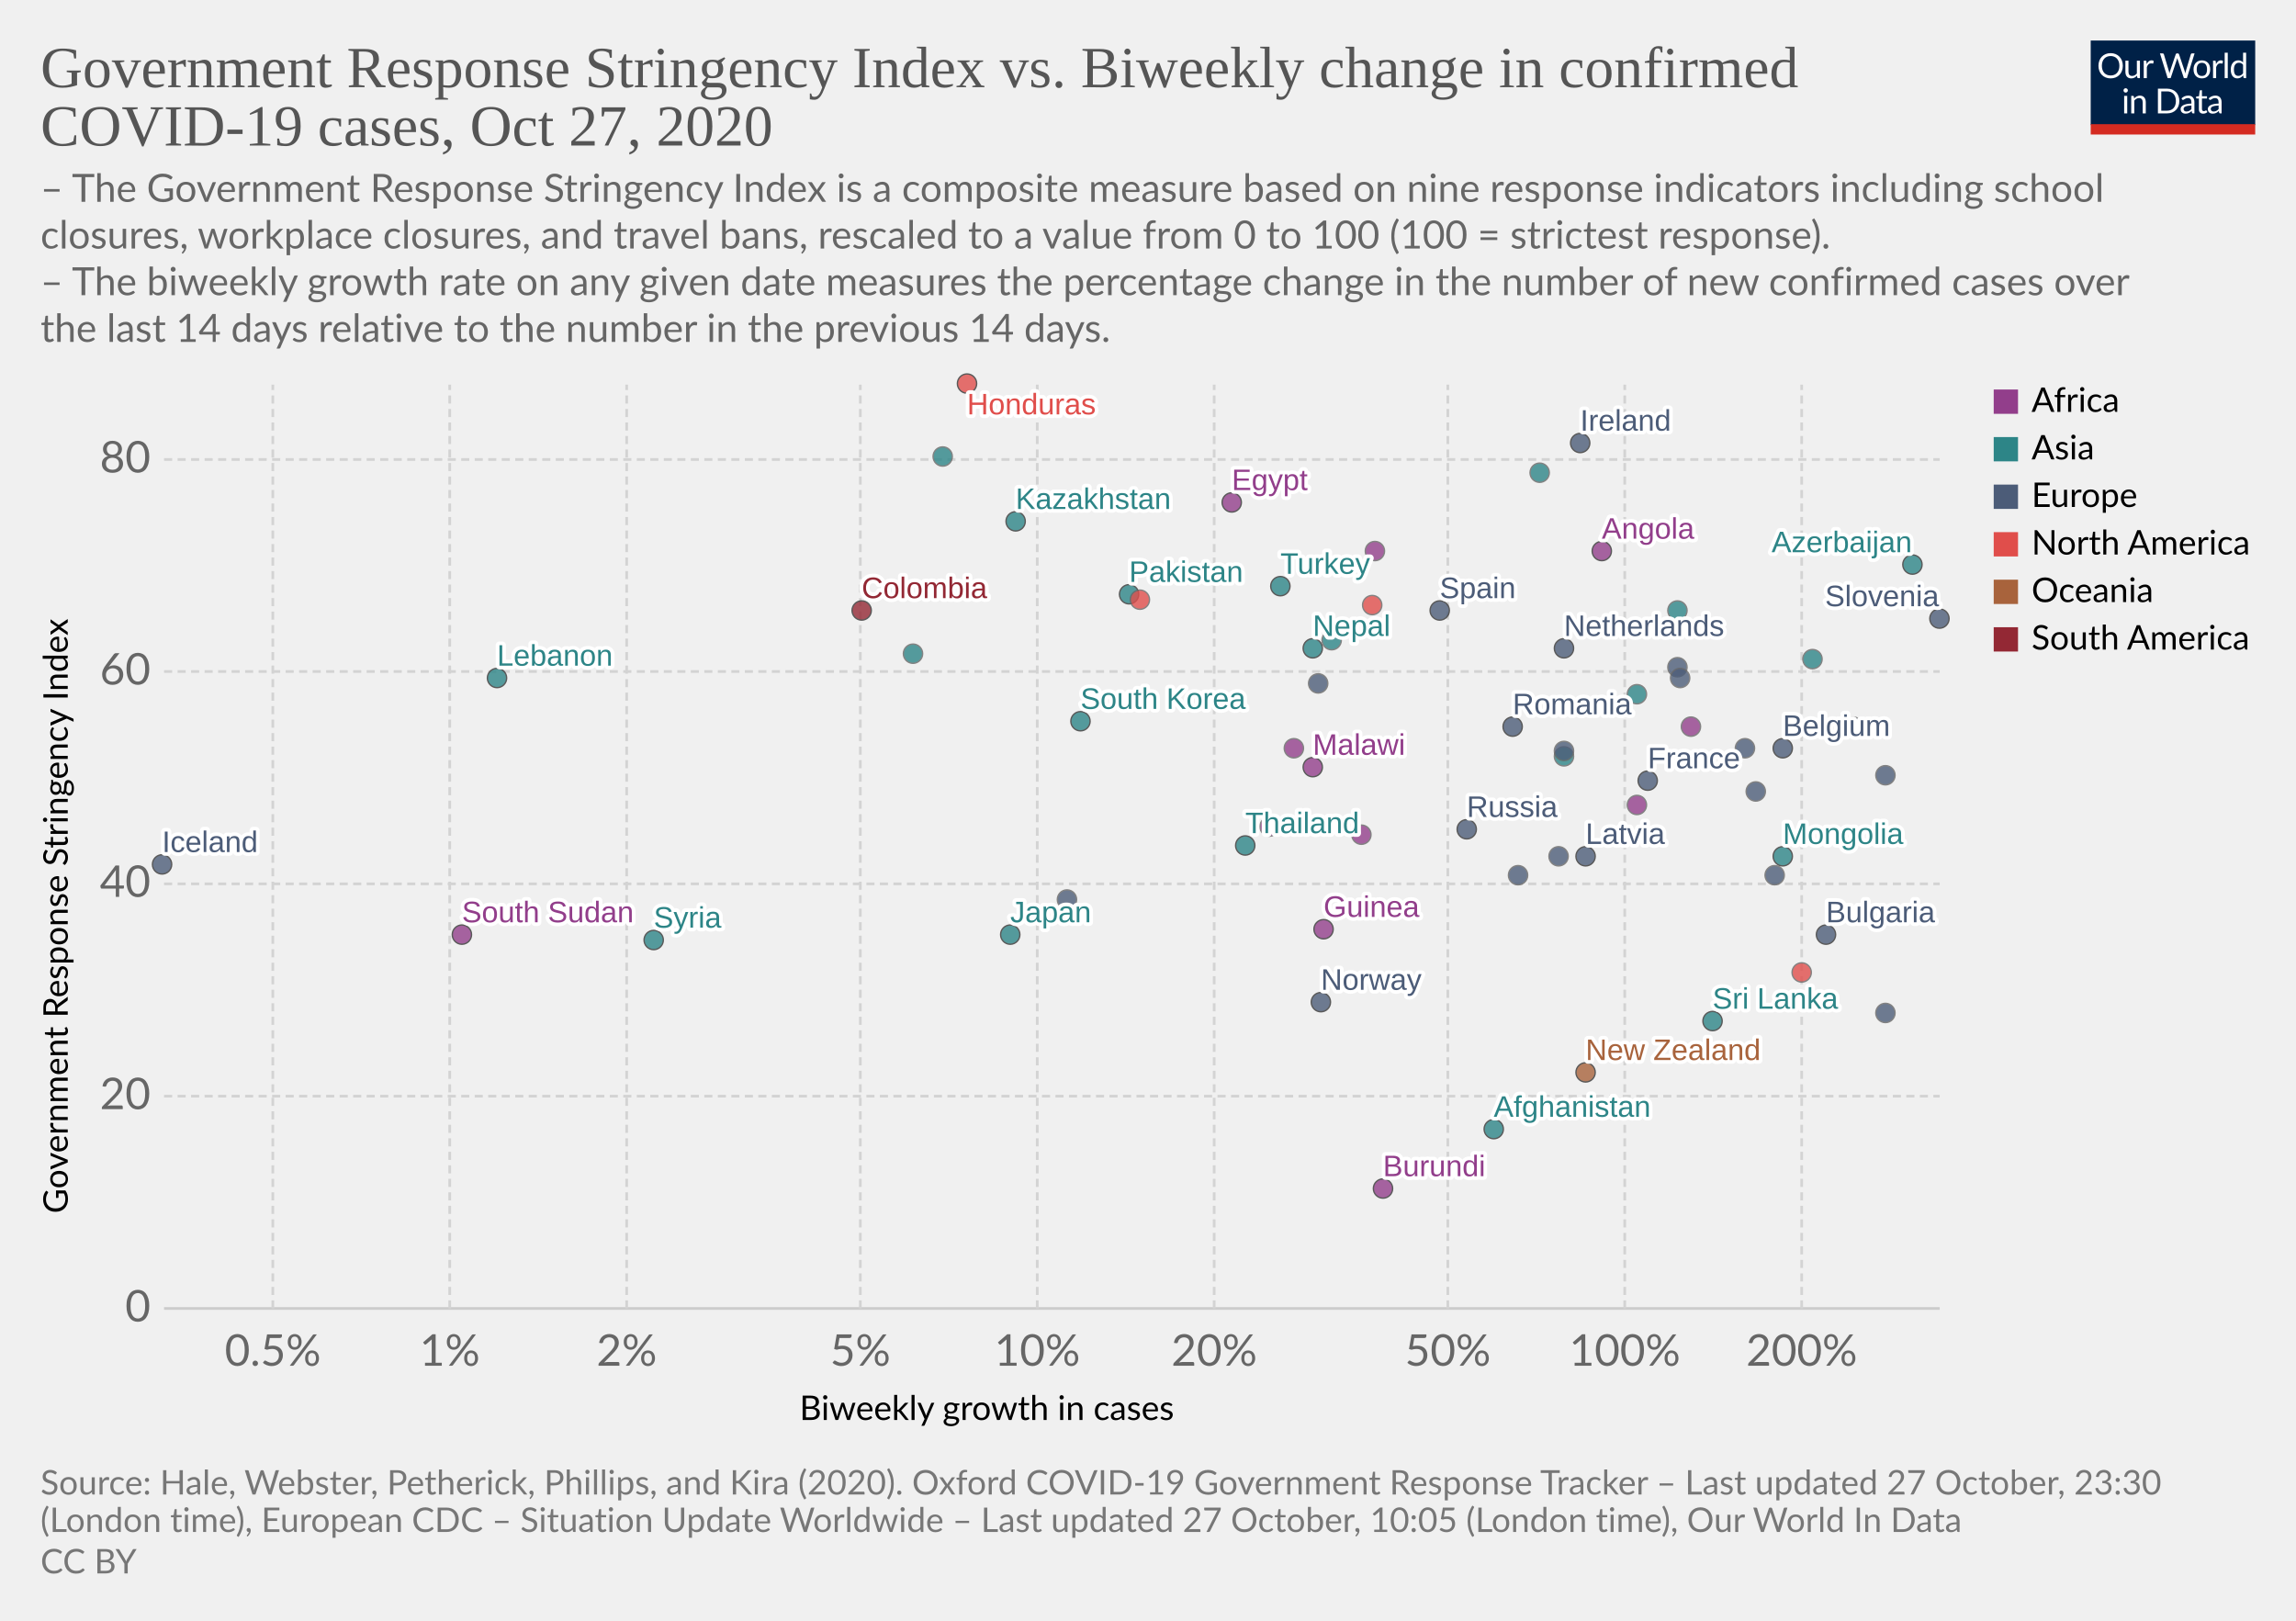
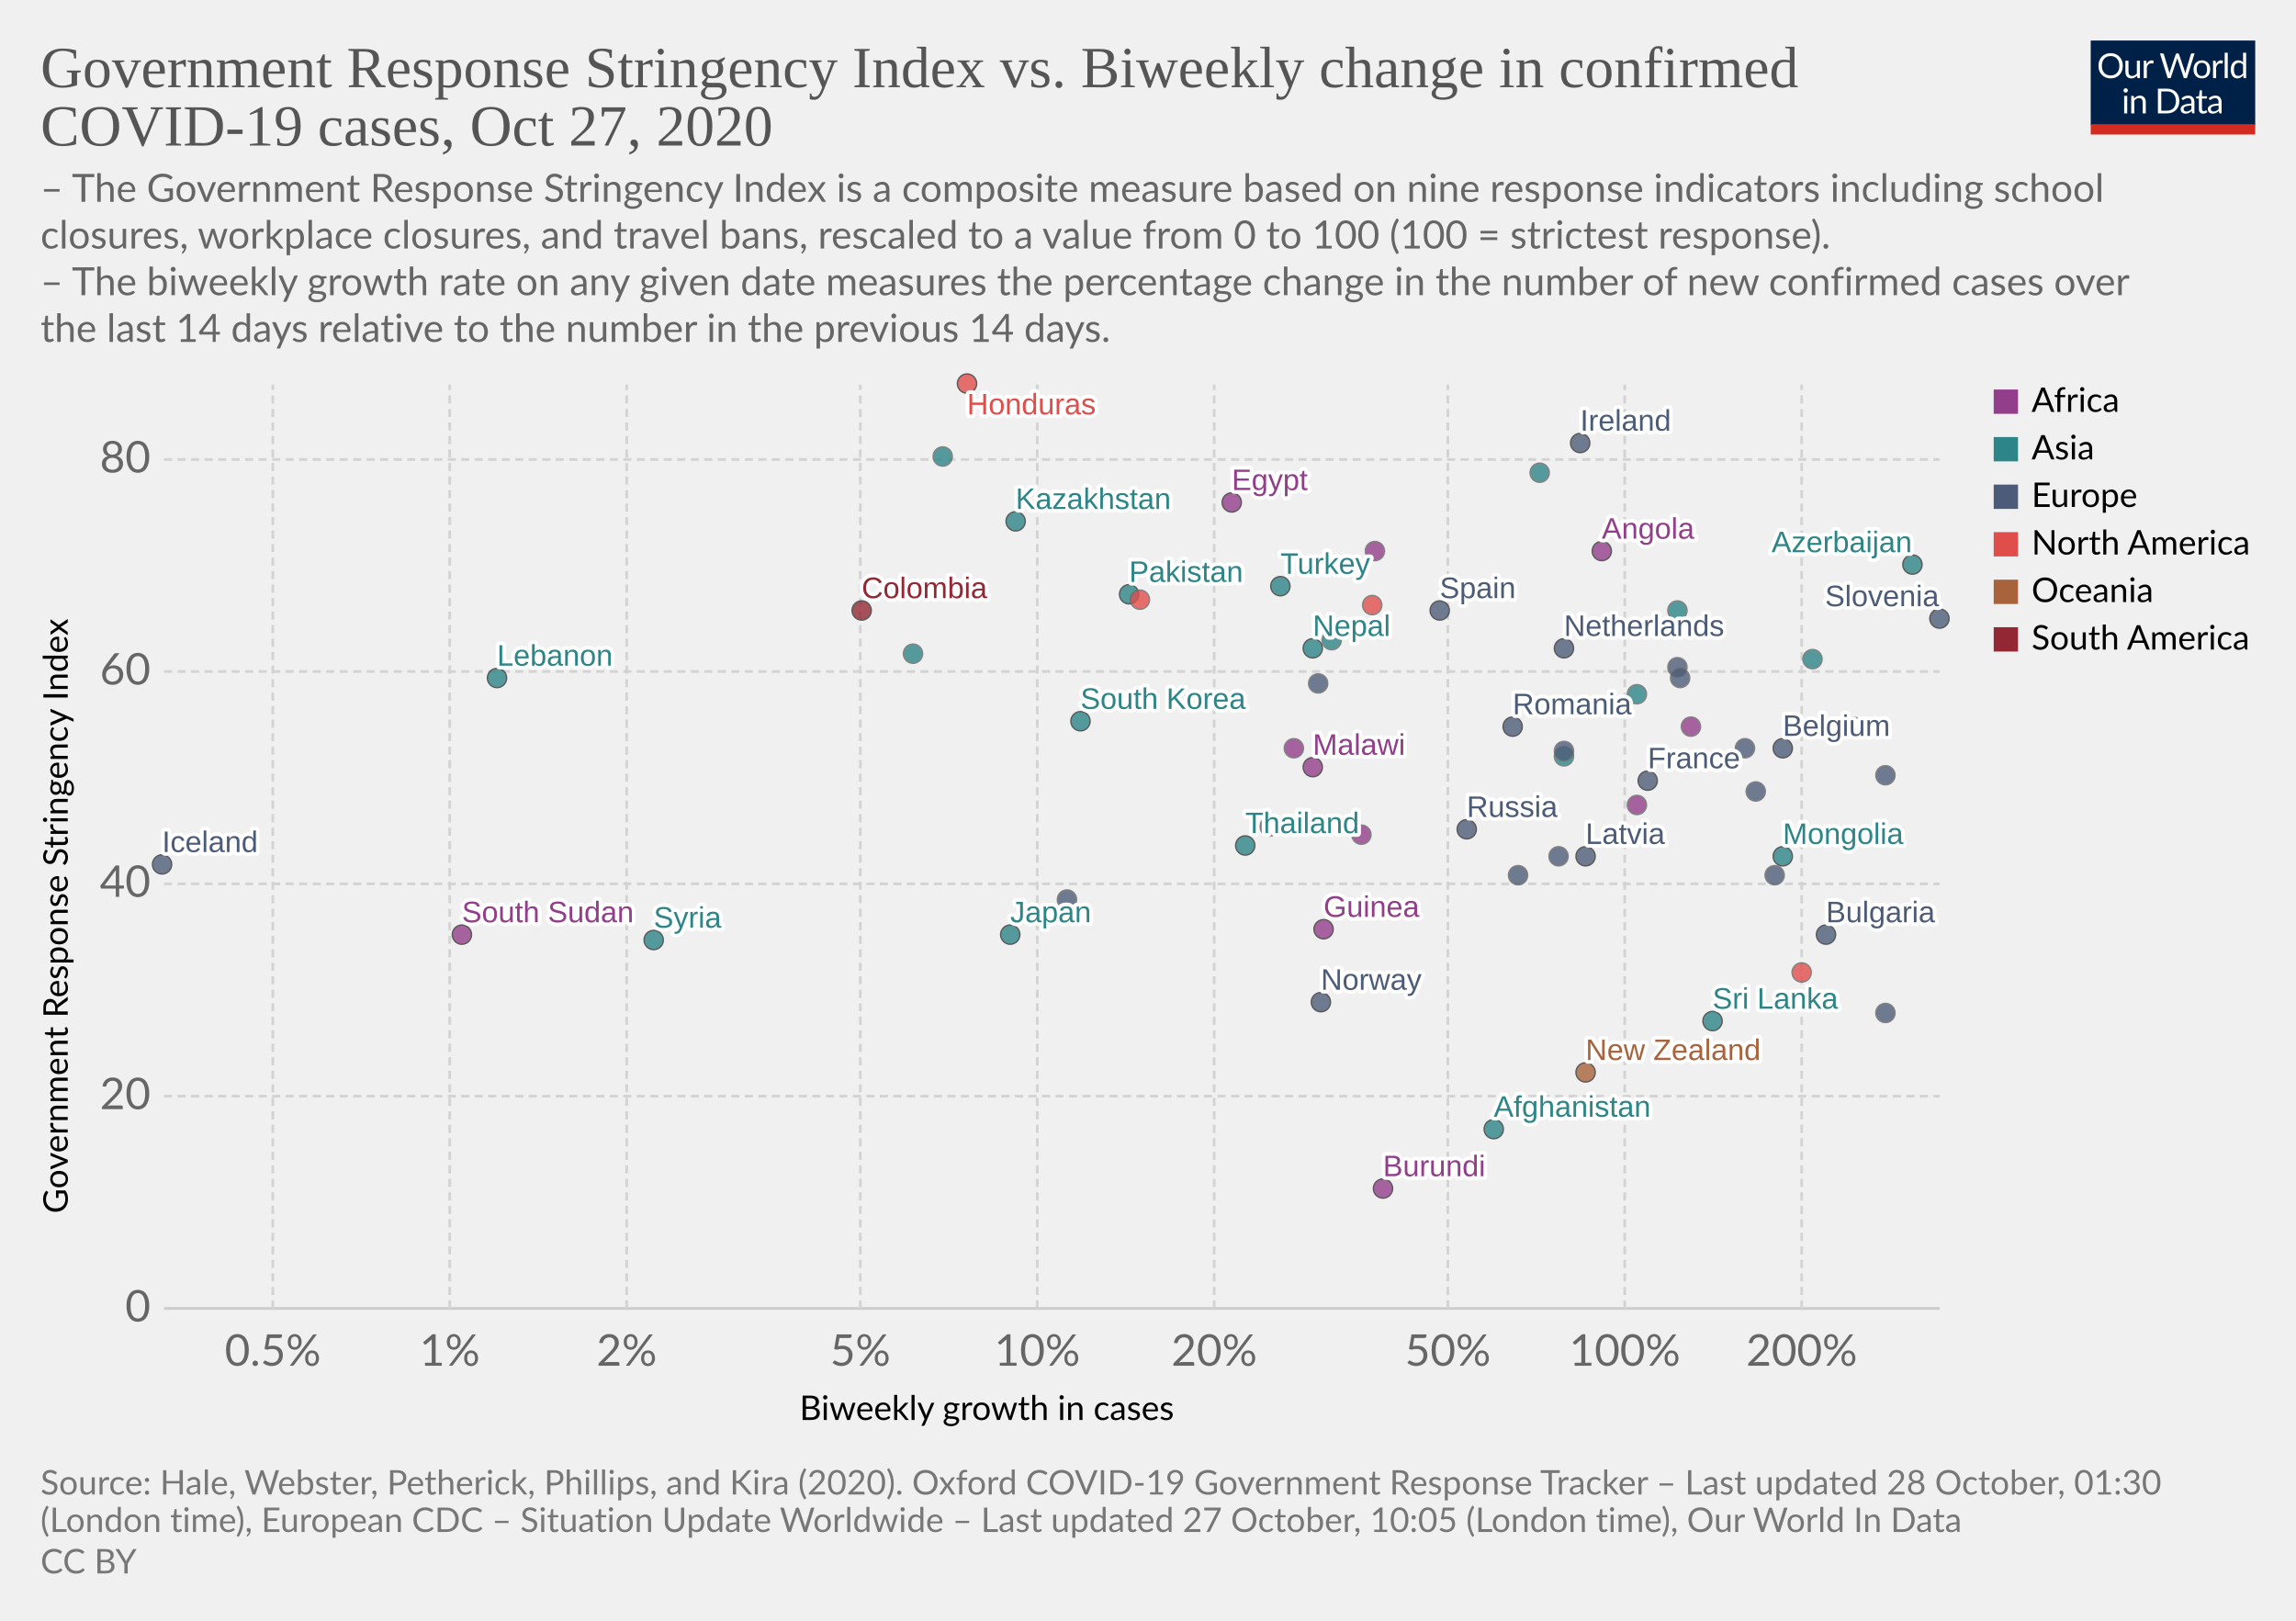
<svg xmlns="http://www.w3.org/2000/svg" version="1.1" style="background-color:#fff;-webkit-font-smoothing:antialiased" width="850" height="600" viewBox="0 0 850 600" font-family="Lato,'Helvetica Neue',Helvetica,Arial,sans-serif" font-size="18" text-rendering="optimizeLegibility">
  <g class="HeaderView">
    <g transform="matrix(.29 0 0 .29 774 15)">
      <svg width="210" height="120" viewBox="0 0 210 120" fill="none">
        <g clip-path="url(#clip0)">
          <path d="M0 0h210v107.89H0V0z" fill="#002147" />
          <path d="M40.98 32.25c0 2.36-.38 4.53-1.12 6.51a14.26 14.26 0 01-8.1 8.4c-1.9.78-4.02 1.17-6.34 1.17a16.6 16.6 0 01-6.33-1.17 14.31 14.31 0 01-8.08-8.4 18.29 18.29 0 01-1.12-6.51c0-2.36.38-4.53 1.12-6.5a14.32 14.32 0 018.07-8.44c1.92-.8 4.03-1.19 6.34-1.19 2.32 0 4.43.4 6.34 1.19 1.92.8 3.56 1.9 4.93 3.34a14.87 14.87 0 013.17 5.1 18.1 18.1 0 011.12 6.5zm-4.38 0c0-1.94-.26-3.68-.8-5.22a10.91 10.91 0 00-2.24-3.89 9.68 9.68 0 00-3.52-2.46 11.95 11.95 0 00-4.62-.86c-1.68 0-3.21.28-4.6.86a9.88 9.88 0 00-3.54 2.46 10.91 10.91 0 00-2.24 3.9c-.53 1.53-.8 3.27-.8 5.2 0 1.94.27 3.68.8 5.22a11.17 11.17 0 002.24 3.9 10.01 10.01 0 003.55 2.44c1.38.56 2.9.83 4.6.83 1.7 0 3.24-.27 4.61-.83a9.8 9.8 0 003.52-2.44 11.17 11.17 0 002.25-3.9c.53-1.54.8-3.28.8-5.21zm26.22-6.54V48H60.5c-.56 0-.9-.27-1.05-.81l-.31-2.4a12.45 12.45 0 01-3.26 2.6c-1.2.64-2.58.96-4.13.96-1.22 0-2.3-.2-3.24-.6a6.52 6.52 0 01-2.33-1.7 7.37 7.37 0 01-1.43-2.67c-.3-1.04-.46-2.2-.46-3.45V25.7h3.91v14.22c0 1.68.38 2.99 1.15 3.91.77.93 1.96 1.39 3.54 1.39 1.16 0 2.24-.27 3.23-.82a10.42 10.42 0 002.8-2.28V25.7h3.91zm8.61 4.47a9.94 9.94 0 012.6-3.56 5.64 5.64 0 013.76-1.3c.47 0 .92.05 1.34.15.44.1.83.27 1.17.49l-.3 2.92c-.09.37-.3.55-.66.55-.2 0-.5-.04-.9-.13a6.21 6.21 0 00-3.24.18c-.54.2-1.03.5-1.47.92-.42.4-.81.9-1.17 1.5-.33.58-.64 1.26-.92 2.02V48H67.7V25.71h2.25c.42 0 .72.08.88.25.16.16.27.44.33.83l.26 3.39zm61.16-13.7L122.75 48h-3.82l-7.99-24.05a21.95 21.95 0 01-.42-1.58 38.36 38.36 0 01-.44 1.58L102.05 48h-3.83L88.4 16.47h3.54c.38 0 .7.1.95.29.26.2.43.43.5.73l6.52 21.9c.1.4.2.83.28 1.28.1.46.2.94.29 1.46l.3-1.46c.12-.47.25-.9.38-1.27l7.41-21.91c.1-.25.26-.48.51-.69.27-.22.58-.33.95-.33h1.23c.38 0 .69.1.92.29.24.2.41.43.53.73l7.4 21.9a28.4 28.4 0 01.68 2.62 29.52 29.52 0 01.52-2.61l6.54-21.91c.07-.27.23-.5.48-.7.27-.21.58-.32.95-.32h3.32zm9.35 8.88c1.63 0 3.1.27 4.4.82a9.43 9.43 0 015.46 5.94c.5 1.4.74 2.98.74 4.73 0 1.76-.25 3.34-.74 4.75a9.43 9.43 0 01-5.46 5.92c-1.3.52-2.77.79-4.4.79-1.64 0-3.12-.27-4.44-.8a9.42 9.42 0 01-3.35-2.3c-.92-1-1.63-2.2-2.13-3.61-.49-1.41-.73-3-.73-4.75s.24-3.33.73-4.73c.5-1.43 1.2-2.64 2.13-3.63a9.4 9.4 0 013.35-2.31c1.32-.55 2.8-.82 4.44-.82zm0 19.89c2.2 0 3.84-.73 4.93-2.2 1.08-1.48 1.63-3.54 1.63-6.18 0-2.66-.55-4.72-1.63-6.2-1.09-1.49-2.73-2.23-4.93-2.23-1.12 0-2.09.2-2.93.57a5.7 5.7 0 00-2.06 1.65 7.5 7.5 0 00-1.24 2.67c-.26 1.04-.4 2.22-.4 3.54 0 2.64.55 4.7 1.64 6.18 1.1 1.47 2.76 2.2 4.99 2.2zm17.97-15.07a9.94 9.94 0 012.6-3.56 5.64 5.64 0 013.76-1.3c.47 0 .91.05 1.34.15.44.1.83.27 1.16.49l-.28 2.92c-.09.37-.31.55-.66.55-.2 0-.5-.04-.9-.13a6.2 6.2 0 00-3.24.18c-.54.2-1.03.5-1.47.92-.43.4-.82.9-1.17 1.5a13.1 13.1 0 00-.92 2.02V48h-3.94V25.71h2.24c.43 0 .72.08.88.25.17.16.28.44.33.83l.27 3.39zm15.04-14.59V48h-3.92V15.6h3.92zm19.55 15.43a6.22 6.22 0 00-2.38-2.05 6.7 6.7 0 00-2.86-.6c-2.07 0-3.66.75-4.77 2.23-1.12 1.48-1.68 3.6-1.68 6.33 0 1.46.13 2.7.38 3.74a7.29 7.29 0 001.1 2.56 4.35 4.35 0 001.78 1.45c.7.3 1.5.46 2.4.46 1.29 0 2.41-.3 3.36-.88a9.6 9.6 0 002.67-2.49V31.02zm3.91-15.43V48h-2.33c-.56 0-.9-.27-1.06-.81l-.35-2.71a12.13 12.13 0 01-3.25 2.77 8.28 8.28 0 01-4.23 1.06 7.31 7.31 0 01-6.14-2.9c-.73-.96-1.3-2.15-1.69-3.57a18.35 18.35 0 01.07-9.48 11.29 11.29 0 011.89-3.7 8.7 8.7 0 017.06-3.34 7.96 7.96 0 016.12 2.62V15.59h3.91zM46.61 70.71V93H42.7V70.71h3.91zm.84-7c0 .39-.08.75-.24 1.09a2.81 2.81 0 01-1.52 1.47 2.67 2.67 0 01-2.16 0 2.9 2.9 0 01-1.45-1.47 2.67 2.67 0 010-2.16c.15-.35.35-.65.6-.9.25-.27.53-.47.85-.62a2.67 2.67 0 012.16 0c.35.15.65.35.9.62.27.25.47.55.62.9.16.34.24.7.24 1.08zm7.97 10.24c.49-.54 1-1.04 1.54-1.48a9.85 9.85 0 013.66-1.84 8.96 8.96 0 015.43.35c.94.4 1.72.97 2.33 1.71a7.36 7.36 0 011.43 2.67c.32 1.04.49 2.19.49 3.45V93h-3.94V78.81c0-1.69-.4-3-1.17-3.92-.76-.93-1.93-1.4-3.5-1.4a6.6 6.6 0 00-3.25.83c-1 .56-1.92 1.31-2.77 2.27V93h-3.94V70.71h2.35c.56 0 .9.28 1.04.82l.3 2.42zm57.7 3.3c0 2.36-.37 4.5-1.11 6.44a14.3 14.3 0 01-3.17 4.98 14.1 14.1 0 01-4.93 3.2c-1.9.76-4.02 1.13-6.33 1.13H85.8V61.47h11.77c2.31 0 4.42.39 6.33 1.15a13.8 13.8 0 018.1 8.18 17.75 17.75 0 011.12 6.45zm-4.37 0c0-1.94-.26-3.67-.8-5.2a10.94 10.94 0 00-2.23-3.87 9.57 9.57 0 00-3.53-2.42 12.23 12.23 0 00-4.61-.83h-7.5v24.62h7.5c1.7 0 3.24-.28 4.61-.84a9.7 9.7 0 003.53-2.4 10.94 10.94 0 002.24-3.87c.53-1.53.8-3.26.8-5.2zm19.8 5.72c-1.8.06-3.34.2-4.62.44-1.26.22-2.3.51-3.1.88-.8.36-1.37.8-1.74 1.3-.35.5-.53 1.05-.53 1.67 0 .58.1 1.1.3 1.52a3 3 0 00.76 1.05c.34.27.73.46 1.17.6.45.11.94.17 1.45.17a7.28 7.28 0 003.5-.81 11.95 11.95 0 002.82-2.2v-4.62zm-12.65-9.11a12.73 12.73 0 013.98-2.66c1.43-.59 3-.88 4.73-.88 1.25 0 2.36.2 3.33.61a6.81 6.81 0 013.94 4.38c.33 1.04.5 2.19.5 3.43V93h-1.74a1.8 1.8 0 01-.88-.18c-.2-.13-.36-.38-.48-.74l-.44-2.12c-.59.55-1.16 1.03-1.72 1.46a9.48 9.48 0 01-3.74 1.7c-.69.15-1.46.23-2.3.23-.87 0-1.69-.12-2.45-.35a5.34 5.34 0 01-3.34-2.93 6.64 6.64 0 01-.49-2.64c0-.88.25-1.72.73-2.53a6.33 6.33 0 012.35-2.17c1.09-.63 2.5-1.15 4.25-1.54 1.75-.41 3.89-.65 6.42-.7v-1.75c0-1.73-.37-3.03-1.12-3.91-.75-.9-1.84-1.34-3.28-1.34-.97 0-1.78.12-2.44.37-.64.23-1.2.5-1.7.81l-1.23.82c-.33.23-.67.35-1 .35-.27 0-.5-.07-.69-.2a2.1 2.1 0 01-.48-.53l-.7-1.25zm27.67 19.5c-1.76 0-3.12-.5-4.07-1.48-.94-.98-1.41-2.4-1.41-4.25V74h-2.68a.9.9 0 01-.6-.2c-.16-.14-.24-.36-.24-.66v-1.56l3.65-.46.9-6.89a.9.9 0 01.29-.52.88.88 0 01.62-.22H142v7.67h6.44V74H142v13.38c0 .94.22 1.63.68 2.09.45.45 1.04.68 1.76.68a3.21 3.21 0 001.85-.53l.55-.35c.16-.12.3-.18.41-.18.2 0 .4.13.55.38l1.15 1.87a7.45 7.45 0 01-2.44 1.5c-.96.35-1.94.52-2.95.52zm19.68-10.4c-1.8.07-3.34.21-4.62.45-1.26.22-2.3.51-3.1.88-.8.36-1.37.8-1.74 1.3-.35.5-.53 1.05-.53 1.67 0 .58.1 1.1.3 1.52.18.42.44.77.76 1.05.34.27.73.46 1.17.6.45.11.94.17 1.45.17a7.3 7.3 0 003.5-.81 12.04 12.04 0 002.82-2.2v-4.62zm-12.65-9.1a12.72 12.72 0 013.99-2.66c1.42-.59 3-.88 4.72-.88 1.25 0 2.36.2 3.33.61a6.81 6.81 0 013.94 4.38c.33 1.04.5 2.19.5 3.43V93h-1.74a1.8 1.8 0 01-.88-.18c-.2-.13-.36-.38-.48-.74l-.44-2.12c-.59.55-1.16 1.03-1.72 1.46a9.48 9.48 0 01-3.74 1.7c-.69.15-1.46.23-2.3.23-.87 0-1.69-.12-2.45-.35a5.33 5.33 0 01-3.34-2.93 6.62 6.62 0 01-.49-2.64c0-.88.25-1.72.73-2.53a6.33 6.33 0 012.35-2.17c1.09-.63 2.5-1.15 4.25-1.54a31.2 31.2 0 016.42-.7v-1.75c0-1.73-.37-3.03-1.12-3.91-.75-.9-1.84-1.34-3.28-1.34-.97 0-1.78.12-2.44.37-.64.23-1.2.5-1.7.81-.46.3-.87.57-1.22.82-.34.23-.68.35-1.02.35-.26 0-.49-.07-.68-.2a1.88 1.88 0 01-.48-.53l-.7-1.25z" fill="#fff" />
          <path fill="#D42B21" d="M0 106.79h210V120H0z" />
        </g>
        <defs>
          <clipPath id="clip0">
            <path fill="#fff" d="M0 0h210v120H0z" />
          </clipPath>
        </defs>
      </svg>
    </g>
    <a href="https://ourworldindata.org/grapher/government-response-stringency-index-vs-biweekly-change-in-confirmed-covid-19-cases?time=latest" target="_blank" rel="noopener" font-family="&quot;Playfair Display&quot;,Georgia,&quot;Times New Roman&quot;,serif">
      <text font-size="21.6" x="15" y="32.3" fill="#555">
        <tspan x="15" y="32.28">Government Response Stringency Index vs. Biweekly change in confirmed</tspan>
        <tspan x="15" y="53.88">COVID-19 cases, Oct 27, 2020</tspan>
      </text>
    </a>
    <text font-size="14.4" x="15" y="74.7" fill="#666">
      <tspan x="15" y="74.72">– The Government Response Stringency Index is a composite measure based on nine response indicators including school</tspan>
      <tspan x="15" y="92">closures, workplace closures, and travel bans, rescaled to a value from 0 to 100 (100 = strictest response).</tspan>
      <tspan x="15" y="109.28"> – The biweekly growth rate on any given date measures the percentage change in the number of new confirmed cases over</tspan>
      <tspan x="15" y="126.56">the last 14 days relative to the number in the previous 14 days.</tspan>
    </text>
  </g>
  <g class="ScatterPlot">
    <g class="DualAxisView">
      <g class="HorizontalAxis">
        <text font-size="12.6" x="296" y="525.7">
          <tspan x="295.99" y="525.68">Biweekly growth in cases</tspan>
        </text>
        <text x="101" y="505.6" fill="#666" text-anchor="middle" font-size="16.2">0.5%</text>
        <text x="166.5" y="505.6" fill="#666" text-anchor="middle" font-size="16.2">1%</text>
        <text x="232" y="505.6" fill="#666" text-anchor="middle" font-size="16.2">2%</text>
        <text x="318.5" y="505.6" fill="#666" text-anchor="middle" font-size="16.2">5%</text>
        <text x="384" y="505.6" fill="#666" text-anchor="middle" font-size="16.2">10%</text>
        <text x="449.5" y="505.6" fill="#666" text-anchor="middle" font-size="16.2">20%</text>
        <text x="536" y="505.6" fill="#666" text-anchor="middle" font-size="16.2">50%</text>
        <text x="601.5" y="505.6" fill="#666" text-anchor="middle" font-size="16.2">100%</text>
        <text x="667" y="505.6" fill="#666" text-anchor="middle" font-size="16.2">200%</text>
      </g>
      <g class="VerticalAxis">
        <text font-size="12.6" x="-449.2" y="25.1" transform="rotate(-90)">
          <tspan x="-449.2" y="25.08">Government Response Stringency Index</tspan>
        </text>
        <text x="55.74" y="484.4" fill="#666" dominant-baseline="middle" text-anchor="end" font-size="16.2">0</text>
        <text x="55.74" y="405.8" fill="#666" dominant-baseline="middle" text-anchor="end" font-size="16.2">20</text>
        <text x="55.74" y="327.2" fill="#666" dominant-baseline="middle" text-anchor="end" font-size="16.2">40</text>
        <text x="55.74" y="248.6" fill="#666" dominant-baseline="middle" text-anchor="end" font-size="16.2">60</text>
        <text x="55.74" y="170.1" fill="#666" dominant-baseline="middle" text-anchor="end" font-size="16.2">80</text>
      </g>
      <g class="AxisGridLines horizontalLines">
        <path stroke="#ccc" d="M60.74 484.4h657.35" />
        <path stroke="#d3d3d3" stroke-dasharray="3,2" d="M60.74 405.8h657.35M60.74 327.2h657.35M60.74 248.6h657.35M60.74 170.1h657.35" />
      </g>
      <g class="AxisGridLines verticalLines" stroke="#d3d3d3" stroke-dasharray="3,2">
        <path d="M101 484.4v-342M166.5 484.4v-342M232 484.4v-342M318.5 484.4v-342M384 484.4v-342M449.5 484.4v-342M536 484.4v-342M601.5 484.4v-342M667 484.4v-342" />
      </g>
    </g>
    <g class="PointsWithLabels clickable" clip-path="url(#a)" font-family="Arial, sans-serif">
      <path fill="rgba(255,255,255,0)" d="M60.74 142.4h657.35v342H60.74z" />
      <defs>
        <clipPath id="a">
          <path d="M50.74 132.4h677.35v362H50.74z" />
        </clipPath>
      </defs>
      <g class="key-Ireland_0">
        <circle cx="585" cy="164" r="3.57" fill="#4C5C78" opacity=".8" stroke="#333" stroke-width=".5" />
      </g>
      <g class="key-France_0">
        <circle cx="610" cy="289" r="3.57" fill="#4C5C78" opacity=".8" stroke="#333" stroke-width=".5" />
      </g>
      <g class="key-Belgium_0">
        <circle cx="660" cy="277" r="3.57" fill="#4C5C78" opacity=".8" stroke="#333" stroke-width=".5" />
      </g>
      <g class="key-Netherlands_0">
        <circle cx="579" cy="240" r="3.57" fill="#4C5C78" opacity=".8" stroke="#333" stroke-width=".5" />
      </g>
      <g class="key-Italy_0">
        <circle cx="698" cy="287" r="3.57" fill="#4C5C78" opacity=".8" stroke="#666" stroke-width=".5" />
      </g>
      <g class="key-Spain_0">
        <circle cx="533" cy="226" r="3.57" fill="#4C5C78" opacity=".8" stroke="#333" stroke-width=".5" />
      </g>
      <g class="key-Russia_0">
        <circle cx="543" cy="307" r="3.57" fill="#4C5C78" opacity=".8" stroke="#333" stroke-width=".5" />
      </g>
      <g class="key-United-States_0">
        <circle cx="508" cy="224" r="3.57" fill="#E04E4B" opacity=".8" stroke="#666" stroke-width=".5" />
      </g>
      <g class="key-Japan_0">
        <circle cx="374" cy="346" r="3.57" fill="#2D8587" opacity=".8" stroke="#333" stroke-width=".5" />
      </g>
      <g class="key-Afghanistan_0">
        <circle cx="553" cy="418" r="3.57" fill="#2D8587" opacity=".8" stroke="#333" stroke-width=".5" />
      </g>
      <g class="key-Albania_0">
        <circle cx="577" cy="317" r="3.57" fill="#4C5C78" opacity=".8" stroke="#666" stroke-width=".5" />
      </g>
      <g class="key-Angola_0">
        <circle cx="593" cy="204" r="3.57" fill="#923E8B" opacity=".8" stroke="#333" stroke-width=".5" />
      </g>
      <g class="key-Austria_0">
        <circle cx="621" cy="247" r="3.57" fill="#4C5C78" opacity=".8" stroke="#666" stroke-width=".5" />
      </g>
      <g class="key-Azerbaijan_0">
        <circle cx="708" cy="209" r="3.57" fill="#2D8587" opacity=".8" stroke="#333" stroke-width=".5" />
      </g>
      <g class="key-Malawi_0">
        <circle cx="486" cy="284" r="3.57" fill="#923E8B" opacity=".8" stroke="#333" stroke-width=".5" />
      </g>
      <g class="key-Lithuania_0">
        <circle cx="650" cy="293" r="3.57" fill="#4C5C78" opacity=".8" stroke="#666" stroke-width=".5" />
      </g>
      <g class="key-Latvia_0">
        <circle cx="587" cy="317" r="3.57" fill="#4C5C78" opacity=".8" stroke="#333" stroke-width=".5" />
      </g>
      <g class="key-Lebanon_0">
        <circle cx="184" cy="251" r="3.57" fill="#2D8587" opacity=".8" stroke="#333" stroke-width=".5" />
      </g>
      <g class="key-Kyrgyzstan_0">
        <circle cx="606" cy="257" r="3.57" fill="#2D8587" opacity=".8" stroke="#666" stroke-width=".5" />
      </g>
      <g class="key-South-Korea_0">
        <circle cx="400" cy="267" r="3.57" fill="#2D8587" opacity=".8" stroke="#333" stroke-width=".5" />
      </g>
      <g class="key-Jordan_0">
        <circle cx="570" cy="175" r="3.57" fill="#2D8587" opacity=".8" stroke="#666" stroke-width=".5" />
      </g>
      <g class="key-Kazakhstan_0">
        <circle cx="376" cy="193" r="3.57" fill="#2D8587" opacity=".8" stroke="#333" stroke-width=".5" />
      </g>
      <g class="key-Hungary_0">
        <circle cx="562" cy="324" r="3.57" fill="#4C5C78" opacity=".8" stroke="#666" stroke-width=".5" />
      </g>
      <g class="key-Honduras_0">
        <circle cx="358" cy="142" r="3.57" fill="#E04E4B" opacity=".8" stroke="#333" stroke-width=".5" />
      </g>
      <g class="key-Sri-Lanka_0">
        <circle cx="634" cy="378" r="3.57" fill="#2D8587" opacity=".8" stroke="#333" stroke-width=".5" />
      </g>
      <g class="key-Bangladesh_0">
        <circle cx="349" cy="169" r="3.57" fill="#2D8587" opacity=".8" stroke="#666" stroke-width=".5" />
      </g>
      <g class="key-Benin_0">
        <circle cx="606" cy="298" r="3.57" fill="#923E8B" opacity=".8" stroke="#666" stroke-width=".5" />
      </g>
      <g class="key-Bosnia-and-Herzegovina_0">
        <circle cx="657" cy="324" r="3.57" fill="#4C5C78" opacity=".8" stroke="#666" stroke-width=".5" />
      </g>
      <g class="key-Bulgaria_0">
        <circle cx="676" cy="346" r="3.57" fill="#4C5C78" opacity=".8" stroke="#333" stroke-width=".5" />
      </g>
      <g class="key-Burundi_0">
        <circle cx="512" cy="440" r="3.57" fill="#923E8B" opacity=".8" stroke="#333" stroke-width=".5" />
      </g>
      <g class="key-Egypt_0">
        <circle cx="456" cy="186" r="3.57" fill="#923E8B" opacity=".8" stroke="#333" stroke-width=".5" />
      </g>
      <g class="key-Rwanda_0">
        <circle cx="626" cy="269" r="3.57" fill="#923E8B" opacity=".8" stroke="#666" stroke-width=".5" />
      </g>
      <g class="key-Romania_0">
        <circle cx="560" cy="269" r="3.57" fill="#4C5C78" opacity=".8" stroke="#333" stroke-width=".5" />
      </g>
      <g class="key-Pakistan_0">
        <circle cx="418" cy="220" r="3.57" fill="#2D8587" opacity=".8" stroke="#333" stroke-width=".5" />
      </g>
      <g class="key-Norway_0">
        <circle cx="489" cy="371" r="3.57" fill="#4C5C78" opacity=".8" stroke="#333" stroke-width=".5" />
      </g>
      <g class="key-New-Zealand_0">
        <circle cx="587" cy="397" r="3.57" fill="#A8633C" opacity=".8" stroke="#333" stroke-width=".5" />
      </g>
      <g class="key-Nepal_0">
        <circle cx="486" cy="240" r="3.57" fill="#2D8587" opacity=".8" stroke="#333" stroke-width=".5" />
      </g>
      <g class="key-Mongolia_0">
        <circle cx="660" cy="317" r="3.57" fill="#2D8587" opacity=".8" stroke="#333" stroke-width=".5" />
      </g>
      <g class="key-Malaysia_0">
        <circle cx="621" cy="226" r="3.57" fill="#2D8587" opacity=".8" stroke="#666" stroke-width=".5" />
      </g>
      <g class="key-Democratic-Republic-of-Congo_0">
        <circle cx="470" cy="306" r="3.57" fill="#923E8B" opacity=".8" stroke="#666" stroke-width=".5" />
      </g>
      <g class="key-Colombia_0">
        <circle cx="319" cy="226" r="3.57" fill="#932834" opacity=".8" stroke="#333" stroke-width=".5" />
      </g>
      <g class="key-China_0">
        <circle cx="338" cy="242" r="3.57" fill="#2D8587" opacity=".8" stroke="#666" stroke-width=".5" />
      </g>
      <g class="key-Bermuda_0">
        <circle cx="667" cy="360" r="3.57" fill="#E04E4B" opacity=".8" stroke="#666" stroke-width=".5" />
      </g>
      <g class="key-Iceland_0">
        <circle cx="60" cy="320" r="3.57" fill="#4C5C78" opacity=".8" stroke="#333" stroke-width=".5" />
      </g>
      <g class="key-Kuwait_0">
        <circle cx="493" cy="237" r="3.57" fill="#2D8587" opacity=".8" stroke="#666" stroke-width=".5" />
      </g>
      <g class="key-Ukraine_0">
        <circle cx="488" cy="253" r="3.57" fill="#4C5C78" opacity=".8" stroke="#666" stroke-width=".5" />
      </g>
      <g class="key-Turkey_0">
        <circle cx="474" cy="217" r="3.57" fill="#2D8587" opacity=".8" stroke="#333" stroke-width=".5" />
      </g>
      <g class="key-Togo_0">
        <circle cx="479" cy="277" r="3.57" fill="#923E8B" opacity=".8" stroke="#666" stroke-width=".5" />
      </g>
      <g class="key-Thailand_0">
        <circle cx="461" cy="313" r="3.57" fill="#2D8587" opacity=".8" stroke="#333" stroke-width=".5" />
      </g>
      <g class="key-Syria_0">
        <circle cx="242" cy="348" r="3.57" fill="#2D8587" opacity=".8" stroke="#333" stroke-width=".5" />
      </g>
      <g class="key-Zimbabwe_0">
        <circle cx="509" cy="204" r="3.57" fill="#923E8B" opacity=".8" stroke="#666" stroke-width=".5" />
      </g>
      <g class="key-Slovenia_0">
        <circle cx="718" cy="229" r="3.57" fill="#4C5C78" opacity=".8" stroke="#333" stroke-width=".5" />
      </g>
      <g class="key-Vietnam_0">
        <circle cx="579" cy="280" r="3.57" fill="#2D8587" opacity=".8" stroke="#666" stroke-width=".5" />
      </g>
      <g class="key-Slovakia_0">
        <circle cx="622" cy="251" r="3.57" fill="#4C5C78" opacity=".8" stroke="#666" stroke-width=".5" />
      </g>
      <g class="key-Serbia_0">
        <circle cx="686" cy="269" r="3.57" fill="#4C5C78" opacity=".8" stroke="#666" stroke-width=".5" />
      </g>
      <g class="key-Guinea_0">
        <circle cx="490" cy="344" r="3.57" fill="#923E8B" opacity=".8" stroke="#333" stroke-width=".5" />
      </g>
      <g class="key-Greece_0">
        <circle cx="579" cy="278" r="3.57" fill="#4C5C78" opacity=".8" stroke="#666" stroke-width=".5" />
      </g>
      <g class="key-Ghana_0">
        <circle cx="504" cy="309" r="3.57" fill="#923E8B" opacity=".8" stroke="#666" stroke-width=".5" />
      </g>
      <g class="key-Georgia_0">
        <circle cx="671" cy="244" r="3.57" fill="#2D8587" opacity=".8" stroke="#666" stroke-width=".5" />
      </g>
      <g class="key-Finland_0">
        <circle cx="395" cy="333" r="3.57" fill="#4C5C78" opacity=".8" stroke="#666" stroke-width=".5" />
      </g>
      <g class="key-Cuba_0">
        <circle cx="422" cy="222" r="3.57" fill="#E04E4B" opacity=".8" stroke="#666" stroke-width=".5" />
      </g>
      <g class="key-Croatia_0">
        <circle cx="698" cy="375" r="3.57" fill="#4C5C78" opacity=".8" stroke="#666" stroke-width=".5" />
      </g>
      <g class="key-South-Sudan_0">
        <circle cx="171" cy="346" r="3.57" fill="#923E8B" opacity=".8" stroke="#333" stroke-width=".5" />
      </g>
      <g class="key-Kosovo_0">
        <circle cx="646" cy="277" r="3.57" fill="#4C5C78" opacity=".8" stroke="#666" stroke-width=".5" />
      </g>
      <g class="backgroundLabels" fill="#333" font-size="11" font-weight="400">
        <text x="585" y="159.43" fill="#fff" stroke="#fff" stroke-linecap="round" stroke-linejoin="round" stroke-width=".25em">Ireland</text>
        <text x="585" y="159.43" fill="#4C5C78">Ireland</text>
        <text x="610" y="284.43" fill="#fff" stroke="#fff" stroke-linecap="round" stroke-linejoin="round" stroke-width=".25em">France</text>
        <text x="610" y="284.43" fill="#4C5C78">France</text>
        <text x="660" y="272.43" fill="#fff" stroke="#fff" stroke-linecap="round" stroke-linejoin="round" stroke-width=".25em">Belgium</text>
        <text x="660" y="272.43" fill="#4C5C78">Belgium</text>
        <text x="579" y="235.43" fill="#fff" stroke="#fff" stroke-linecap="round" stroke-linejoin="round" stroke-width=".25em">Netherlands</text>
        <text x="579" y="235.43" fill="#4C5C78">Netherlands</text>
        <text x="533" y="221.43" fill="#fff" stroke="#fff" stroke-linecap="round" stroke-linejoin="round" stroke-width=".25em">Spain</text>
        <text x="533" y="221.43" fill="#4C5C78">Spain</text>
        <text x="543" y="302.43" fill="#fff" stroke="#fff" stroke-linecap="round" stroke-linejoin="round" stroke-width=".25em">Russia</text>
        <text x="543" y="302.43" fill="#4C5C78">Russia</text>
        <text x="374" y="341.43" fill="#fff" stroke="#fff" stroke-linecap="round" stroke-linejoin="round" stroke-width=".25em">Japan</text>
        <text x="374" y="341.43" fill="#2D8587">Japan</text>
        <text x="553" y="413.43" fill="#fff" stroke="#fff" stroke-linecap="round" stroke-linejoin="round" stroke-width=".25em">Afghanistan</text>
        <text x="553" y="413.43" fill="#2D8587">Afghanistan</text>
        <text x="593" y="199.43" fill="#fff" stroke="#fff" stroke-linecap="round" stroke-linejoin="round" stroke-width=".25em">Angola</text>
        <text x="593" y="199.43" fill="#923E8B">Angola</text>
        <text x="655.86" y="204.43" fill="#fff" stroke="#fff" stroke-linecap="round" stroke-linejoin="round" stroke-width=".25em">Azerbaijan</text>
        <text x="655.86" y="204.43" fill="#2D8587">Azerbaijan</text>
        <text x="486" y="279.43" fill="#fff" stroke="#fff" stroke-linecap="round" stroke-linejoin="round" stroke-width=".25em">Malawi</text>
        <text x="486" y="279.43" fill="#923E8B">Malawi</text>
        <text x="587" y="312.43" fill="#fff" stroke="#fff" stroke-linecap="round" stroke-linejoin="round" stroke-width=".25em">Latvia</text>
        <text x="587" y="312.43" fill="#4C5C78">Latvia</text>
        <text x="184" y="246.43" fill="#fff" stroke="#fff" stroke-linecap="round" stroke-linejoin="round" stroke-width=".25em">Lebanon</text>
        <text x="184" y="246.43" fill="#2D8587">Lebanon</text>
        <text x="400" y="262.43" fill="#fff" stroke="#fff" stroke-linecap="round" stroke-linejoin="round" stroke-width=".25em">South Korea</text>
        <text x="400" y="262.43" fill="#2D8587">South Korea</text>
        <text x="376" y="188.43" fill="#fff" stroke="#fff" stroke-linecap="round" stroke-linejoin="round" stroke-width=".25em">Kazakhstan</text>
        <text x="376" y="188.43" fill="#2D8587">Kazakhstan</text>
        <text x="358" y="153.4" fill="#fff" stroke="#fff" stroke-linecap="round" stroke-linejoin="round" stroke-width=".25em">Honduras</text>
        <text x="358" y="153.4" fill="#E04E4B">Honduras</text>
        <text x="634" y="373.43" fill="#fff" stroke="#fff" stroke-linecap="round" stroke-linejoin="round" stroke-width=".25em">Sri Lanka</text>
        <text x="634" y="373.43" fill="#2D8587">Sri Lanka</text>
        <text x="676" y="341.43" fill="#fff" stroke="#fff" stroke-linecap="round" stroke-linejoin="round" stroke-width=".25em">Bulgaria</text>
        <text x="676" y="341.43" fill="#4C5C78">Bulgaria</text>
        <text x="512" y="435.43" fill="#fff" stroke="#fff" stroke-linecap="round" stroke-linejoin="round" stroke-width=".25em">Burundi</text>
        <text x="512" y="435.43" fill="#923E8B">Burundi</text>
        <text x="456" y="181.43" fill="#fff" stroke="#fff" stroke-linecap="round" stroke-linejoin="round" stroke-width=".25em">Egypt</text>
        <text x="456" y="181.43" fill="#923E8B">Egypt</text>
        <text x="560" y="264.43" fill="#fff" stroke="#fff" stroke-linecap="round" stroke-linejoin="round" stroke-width=".25em">Romania</text>
        <text x="560" y="264.43" fill="#4C5C78">Romania</text>
        <text x="418" y="215.43" fill="#fff" stroke="#fff" stroke-linecap="round" stroke-linejoin="round" stroke-width=".25em">Pakistan</text>
        <text x="418" y="215.43" fill="#2D8587">Pakistan</text>
        <text x="489" y="366.43" fill="#fff" stroke="#fff" stroke-linecap="round" stroke-linejoin="round" stroke-width=".25em">Norway</text>
        <text x="489" y="366.43" fill="#4C5C78">Norway</text>
        <text x="587" y="392.43" fill="#fff" stroke="#fff" stroke-linecap="round" stroke-linejoin="round" stroke-width=".25em">New Zealand</text>
        <text x="587" y="392.43" fill="#A8633C">New Zealand</text>
        <text x="486" y="235.43" fill="#fff" stroke="#fff" stroke-linecap="round" stroke-linejoin="round" stroke-width=".25em">Nepal</text>
        <text x="486" y="235.43" fill="#2D8587">Nepal</text>
        <text x="660" y="312.43" fill="#fff" stroke="#fff" stroke-linecap="round" stroke-linejoin="round" stroke-width=".25em">Mongolia</text>
        <text x="660" y="312.43" fill="#2D8587">Mongolia</text>
        <text x="319" y="221.43" fill="#fff" stroke="#fff" stroke-linecap="round" stroke-linejoin="round" stroke-width=".25em">Colombia</text>
        <text x="319" y="221.43" fill="#932834">Colombia</text>
        <text x="60" y="315.43" fill="#fff" stroke="#fff" stroke-linecap="round" stroke-linejoin="round" stroke-width=".25em">Iceland</text>
        <text x="60" y="315.43" fill="#4C5C78">Iceland</text>
        <text x="474" y="212.43" fill="#fff" stroke="#fff" stroke-linecap="round" stroke-linejoin="round" stroke-width=".25em">Turkey</text>
        <text x="474" y="212.43" fill="#2D8587">Turkey</text>
        <text x="461" y="308.43" fill="#fff" stroke="#fff" stroke-linecap="round" stroke-linejoin="round" stroke-width=".25em">Thailand</text>
        <text x="461" y="308.43" fill="#2D8587">Thailand</text>
        <text x="242" y="343.43" fill="#fff" stroke="#fff" stroke-linecap="round" stroke-linejoin="round" stroke-width=".25em">Syria</text>
        <text x="242" y="343.43" fill="#2D8587">Syria</text>
        <text x="675.65" y="224.43" fill="#fff" stroke="#fff" stroke-linecap="round" stroke-linejoin="round" stroke-width=".25em">Slovenia</text>
        <text x="675.65" y="224.43" fill="#4C5C78">Slovenia</text>
        <text x="490" y="339.43" fill="#fff" stroke="#fff" stroke-linecap="round" stroke-linejoin="round" stroke-width=".25em">Guinea</text>
        <text x="490" y="339.43" fill="#923E8B">Guinea</text>
        <text x="171" y="341.43" fill="#fff" stroke="#fff" stroke-linecap="round" stroke-linejoin="round" stroke-width=".25em">South Sudan</text>
        <text x="171" y="341.43" fill="#923E8B">South Sudan</text>
      </g>
    </g>
    <g class="ScatterColorLegend clickable" cursor="pointer">
      <g class="legendMark">
        <path fill="#923E8B" d="M738.09 144.2h9v9h-9z" />
        <text font-size="12.6" x="752.1" y="152.5">
          <tspan x="752.09" y="152.48">Africa</tspan>
        </text>
      </g>
      <g class="legendMark">
        <path fill="#2D8587" d="M738.09 161.8h9v9h-9z" />
        <text font-size="12.6" x="752.1" y="170.1">
          <tspan x="752.09" y="170.08">Asia</tspan>
        </text>
      </g>
      <g class="legendMark">
        <path fill="#4C5C78" d="M738.09 179.4h9v9h-9z" />
        <text font-size="12.6" x="752.1" y="187.7">
          <tspan x="752.09" y="187.68">Europe</tspan>
        </text>
      </g>
      <g class="legendMark">
        <path fill="#E04E4B" d="M738.09 197h9v9h-9z" />
        <text font-size="12.6" x="752.1" y="205.3">
          <tspan x="752.09" y="205.28">North America</tspan>
        </text>
      </g>
      <g class="legendMark">
        <path fill="#A8633C" d="M738.09 214.6h9v9h-9z" />
        <text font-size="12.6" x="752.1" y="222.9">
          <tspan x="752.09" y="222.88">Oceania</tspan>
        </text>
      </g>
      <g class="legendMark">
        <path fill="#932834" d="M738.09 232.2h9v9h-9z" />
        <text font-size="12.6" x="752.1" y="240.5">
          <tspan x="752.09" y="240.48">South America</tspan>
        </text>
      </g>
    </g>
  </g>
  <g class="SourcesFooter" fill="#777">
    <g class="clickable" fill="#777">
      <text font-size="12.6" x="15" y="553.3">
-         <tspan x="15" y="553.28">Source: Hale, Webster, Petherick, Phillips, and Kira (2020). Oxford COVID-19 Government Response Tracker – Last updated 27 October, 23:30</tspan>
+         <tspan x="15" y="553.28">Source: Hale, Webster, Petherick, Phillips, and Kira (2020). Oxford COVID-19 Government Response Tracker – Last updated 28 October, 01:30</tspan>
        <tspan x="15" y="567.14">(London time), European CDC – Situation Update Worldwide – Last updated 27 October, 10:05 (London time), Our World In Data</tspan>
      </text>
    </g>
    <text font-size="12.6" x="15" y="582.5">
      <tspan x="15" y="582.48">
        <a class="cclogo" href="http://creativecommons.org/licenses/by/4.0/deed.en_US" target="_blank" fill="#777">CC BY</a>
      </tspan>
    </text>
  </g>
</svg>
